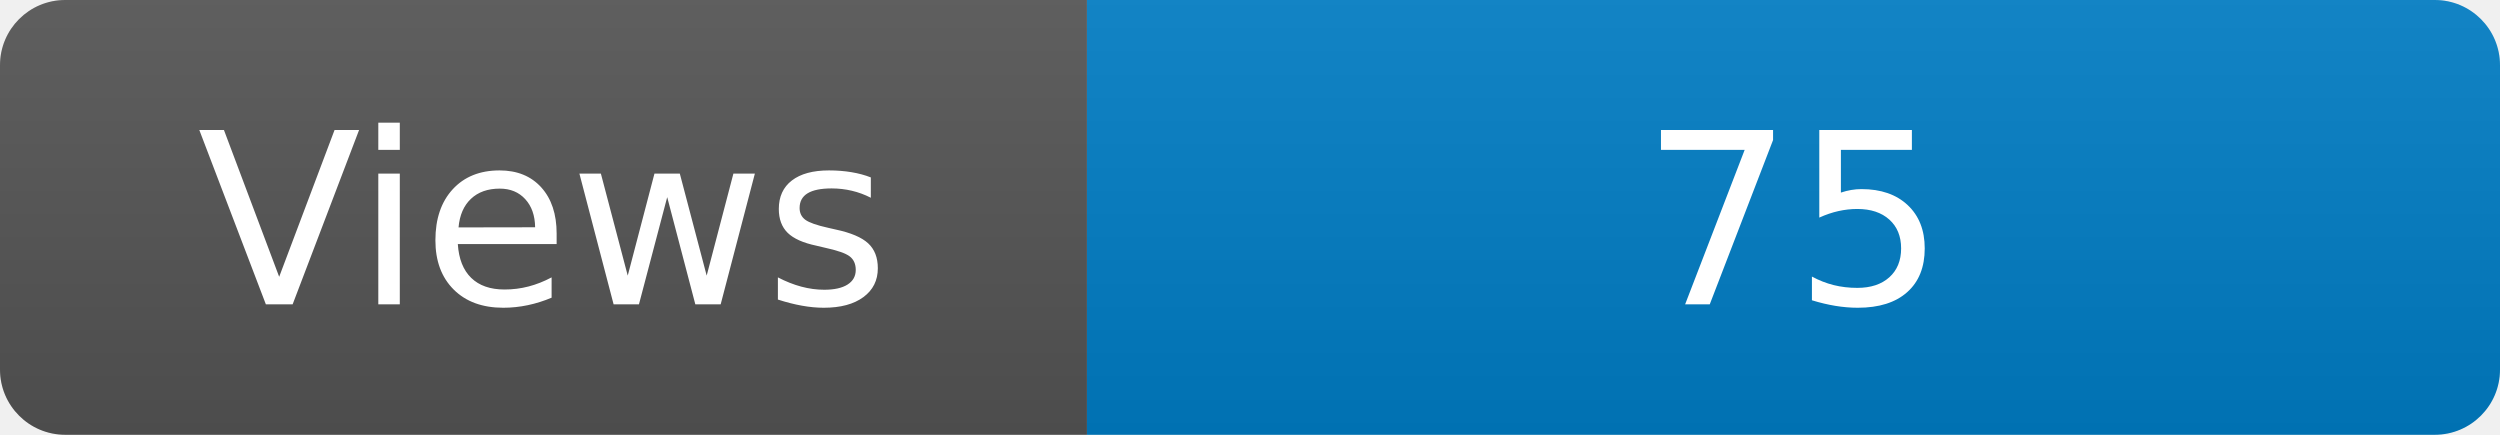
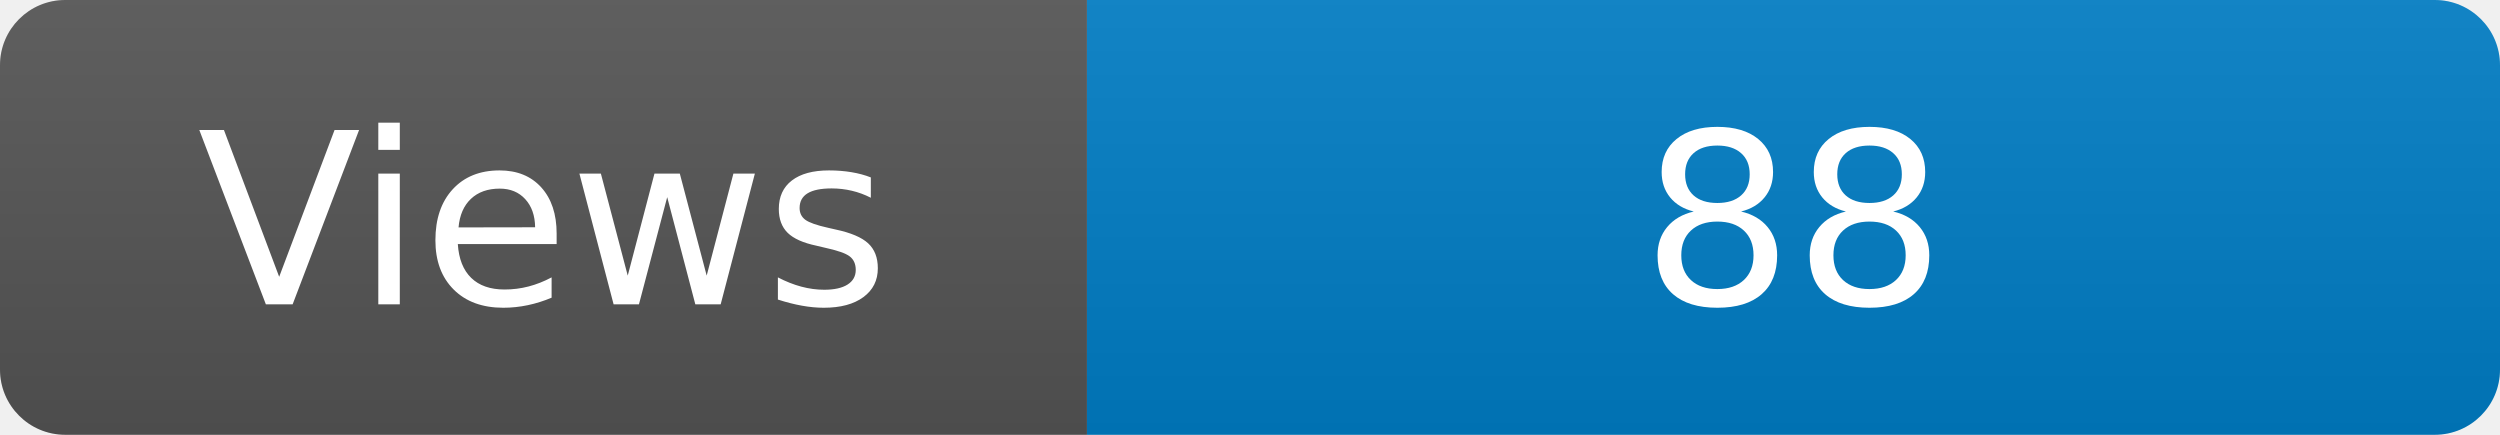
<svg xmlns="http://www.w3.org/2000/svg" width="115" height="20" role="img" aria-label="Maintained?: yes">
  <linearGradient id="s" x2="0" y2="100%">
    <stop offset="0" stop-color="#bbb" stop-opacity=".1" />
    <stop offset="1" stop-opacity=".1" />
  </linearGradient>
  <clipPath id="r">
    <rect width="115" height="20" rx="3" fill="#fff" />
  </clipPath>
  <g clip-path="url(#r)">
    <rect width="50" height="20" fill="#555" />
    <rect x="50" width="160" height="20" fill="#007ec6" />
    <rect width="115" height="20" fill="url(#s)" />
  </g>
  <g fill="#fff" text-anchor="middle" font-family="Verdana,Geneva,DejaVu Sans,sans-serif" font-size="110">
    <text x="250" y="140" transform="scale(.1)" fill="#fff">Views</text>
-     <text x="825" y="140" transform="scale(.1)" fill="#fff">75</text>
+     <text x="825" y="140" transform="scale(.1)" fill="#fff">88</text>
  </g>
</svg>
